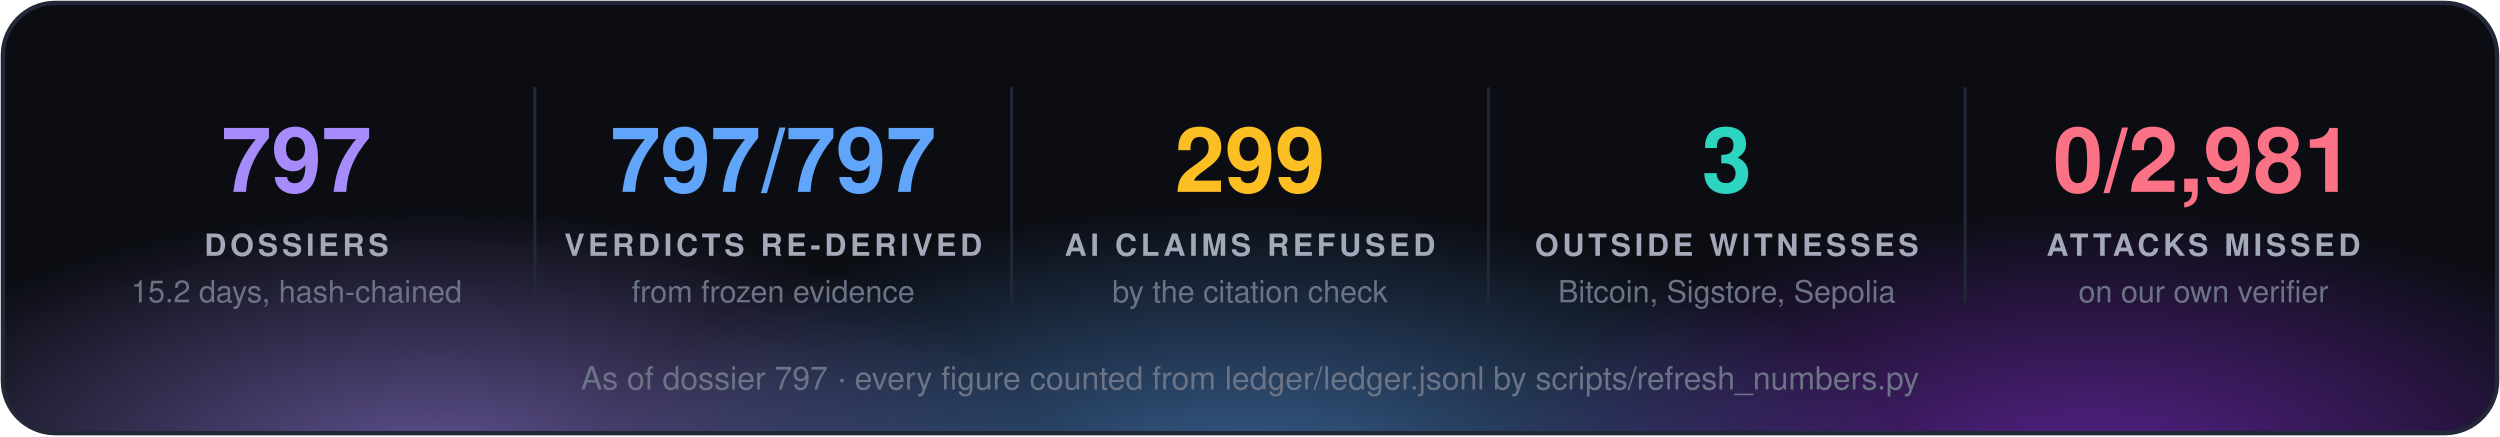
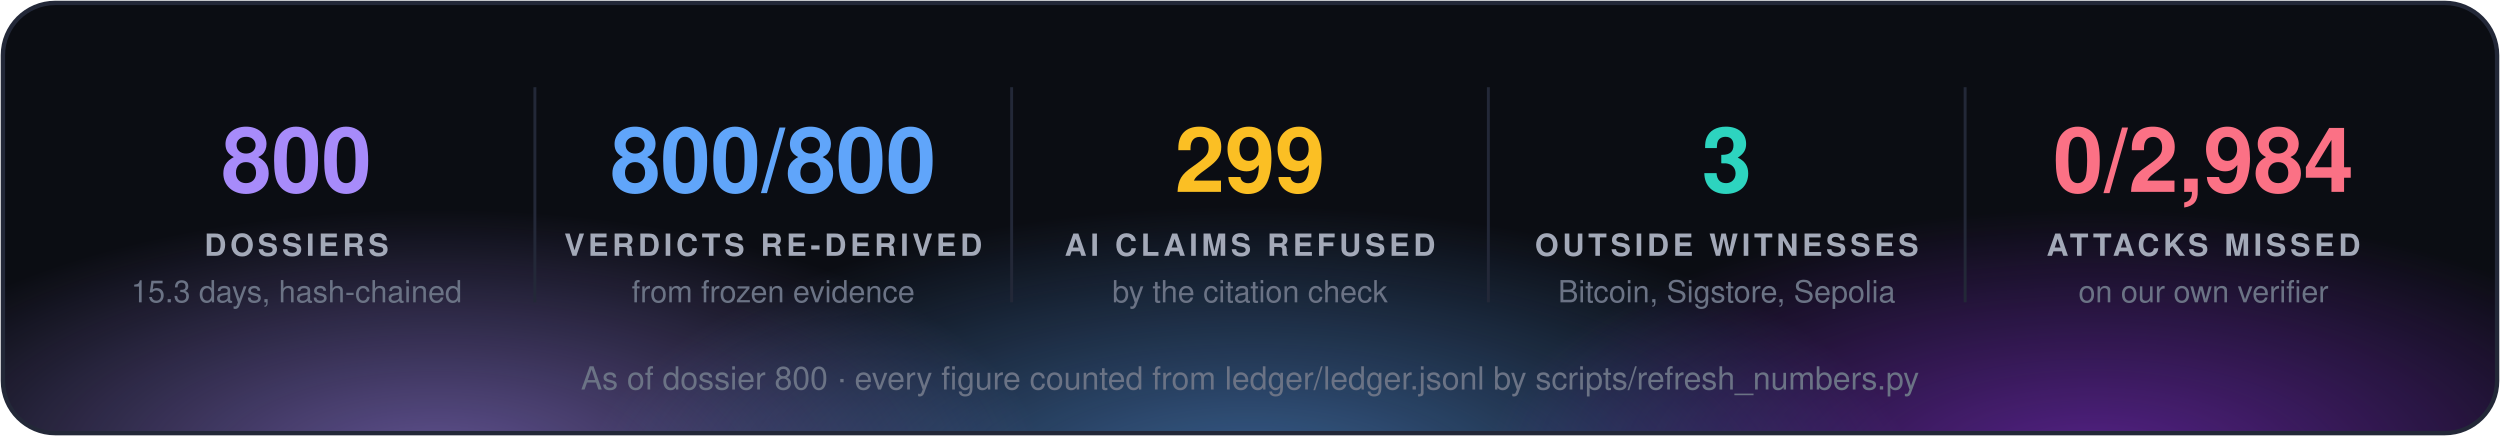
<svg xmlns="http://www.w3.org/2000/svg" width="860" height="150" viewBox="0 0 860 150" font-family="'Segoe UI', 'Helvetica Neue', Helvetica, Arial, sans-serif">
  <defs>
    <radialGradient id="g0" cx="50%" cy="50%" r="50%">
      <stop offset="0" stop-color="#a78bfa" stop-opacity="0.55" />
      <stop offset="1" stop-color="#a78bfa" stop-opacity="0" />
    </radialGradient>
    <radialGradient id="g1" cx="50%" cy="50%" r="50%">
      <stop offset="0" stop-color="#60a5fa" stop-opacity="0.55" />
      <stop offset="1" stop-color="#60a5fa" stop-opacity="0" />
    </radialGradient>
    <radialGradient id="g2" cx="50%" cy="50%" r="50%">
      <stop offset="0" stop-color="#9333ea" stop-opacity="0.55" />
      <stop offset="1" stop-color="#9333ea" stop-opacity="0" />
    </radialGradient>
    <clipPath id="panel">
      <rect x="1" y="1" width="858" height="148" rx="18" />
    </clipPath>
  </defs>
  <rect x="1" y="1" width="858" height="148" rx="18" fill="#0b0d13" />
  <g clip-path="url(#panel)">
    <ellipse cx="150" cy="160" rx="210" ry="88" fill="url(#g0)" />
    <ellipse cx="430" cy="168" rx="230" ry="97" fill="url(#g1)" />
    <ellipse cx="720" cy="160" rx="210" ry="88" fill="url(#g2)" />
  </g>
  <rect x="1" y="1" width="858" height="148" rx="18" fill="none" stroke="#232838" stroke-width="1.5" />
-   <text x="102.0" y="66" fill="#a78bfa" font-size="31" font-weight="700" text-anchor="middle">797</text>
+   <text x="102.0" y="66" fill="#a78bfa" font-size="31" font-weight="700" text-anchor="middle">800</text>
  <text x="102.0" y="88" fill="#a3a9b8" font-size="10.5" font-weight="700" letter-spacing="1.3" text-anchor="middle">DOSSIERS</text>
-   <text x="102.0" y="104" fill="#6b7385" font-size="10.5" text-anchor="middle">15.2 days, hash-chained</text>
+   <text x="102.0" y="104" fill="#6b7385" font-size="10.5" text-anchor="middle">15.3 days, hash-chained</text>
  <line x1="184.0" y1="30" x2="184.0" y2="104" stroke="#232838" />
-   <text x="266.0" y="66" fill="#60a5fa" font-size="31" font-weight="700" text-anchor="middle">797/797</text>
+   <text x="266.0" y="66" fill="#60a5fa" font-size="31" font-weight="700" text-anchor="middle">800/800</text>
  <text x="266.0" y="88" fill="#a3a9b8" font-size="10.5" font-weight="700" letter-spacing="1.3" text-anchor="middle">VERDICTS RE-DERIVED</text>
  <text x="266.0" y="104" fill="#6b7385" font-size="10.5" text-anchor="middle">from frozen evidence</text>
  <line x1="348.0" y1="30" x2="348.0" y2="104" stroke="#232838" />
  <text x="430.0" y="66" fill="#fbbf24" font-size="31" font-weight="700" text-anchor="middle">299</text>
  <text x="430.0" y="88" fill="#a3a9b8" font-size="10.5" font-weight="700" letter-spacing="1.3" text-anchor="middle">AI CLAIMS REFUSED</text>
  <text x="430.0" y="104" fill="#6b7385" font-size="10.5" text-anchor="middle">by the citation check</text>
  <line x1="512.0" y1="30" x2="512.0" y2="104" stroke="#232838" />
  <text x="594.0" y="66" fill="#2dd4bf" font-size="31" font-weight="700" text-anchor="middle">3</text>
  <text x="594.0" y="88" fill="#a3a9b8" font-size="10.5" font-weight="700" letter-spacing="1.3" text-anchor="middle">OUTSIDE WITNESSES</text>
  <text x="594.0" y="104" fill="#6b7385" font-size="10.5" text-anchor="middle">Bitcoin, Sigstore, Sepolia</text>
  <line x1="676.0" y1="30" x2="676.0" y2="104" stroke="#232838" />
-   <text x="758.0" y="66" fill="#fb7185" font-size="31" font-weight="700" text-anchor="middle">0/2,981</text>
+   <text x="758.0" y="66" fill="#fb7185" font-size="31" font-weight="700" text-anchor="middle">0/2,984</text>
  <text x="758.0" y="88" fill="#a3a9b8" font-size="10.5" font-weight="700" letter-spacing="1.3" text-anchor="middle">ATTACKS MISSED</text>
  <text x="758.0" y="104" fill="#6b7385" font-size="10.5" text-anchor="middle">on our own verifier</text>
-   <text x="430.0" y="134" fill="#6b7385" font-size="11" text-anchor="middle">As of dossier 797 · every figure counted from ledger/ledger.jsonl by scripts/refresh_numbers.py</text>
+   <text x="430.0" y="134" fill="#6b7385" font-size="11" text-anchor="middle">As of dossier 800 · every figure counted from ledger/ledger.jsonl by scripts/refresh_numbers.py</text>
</svg>
